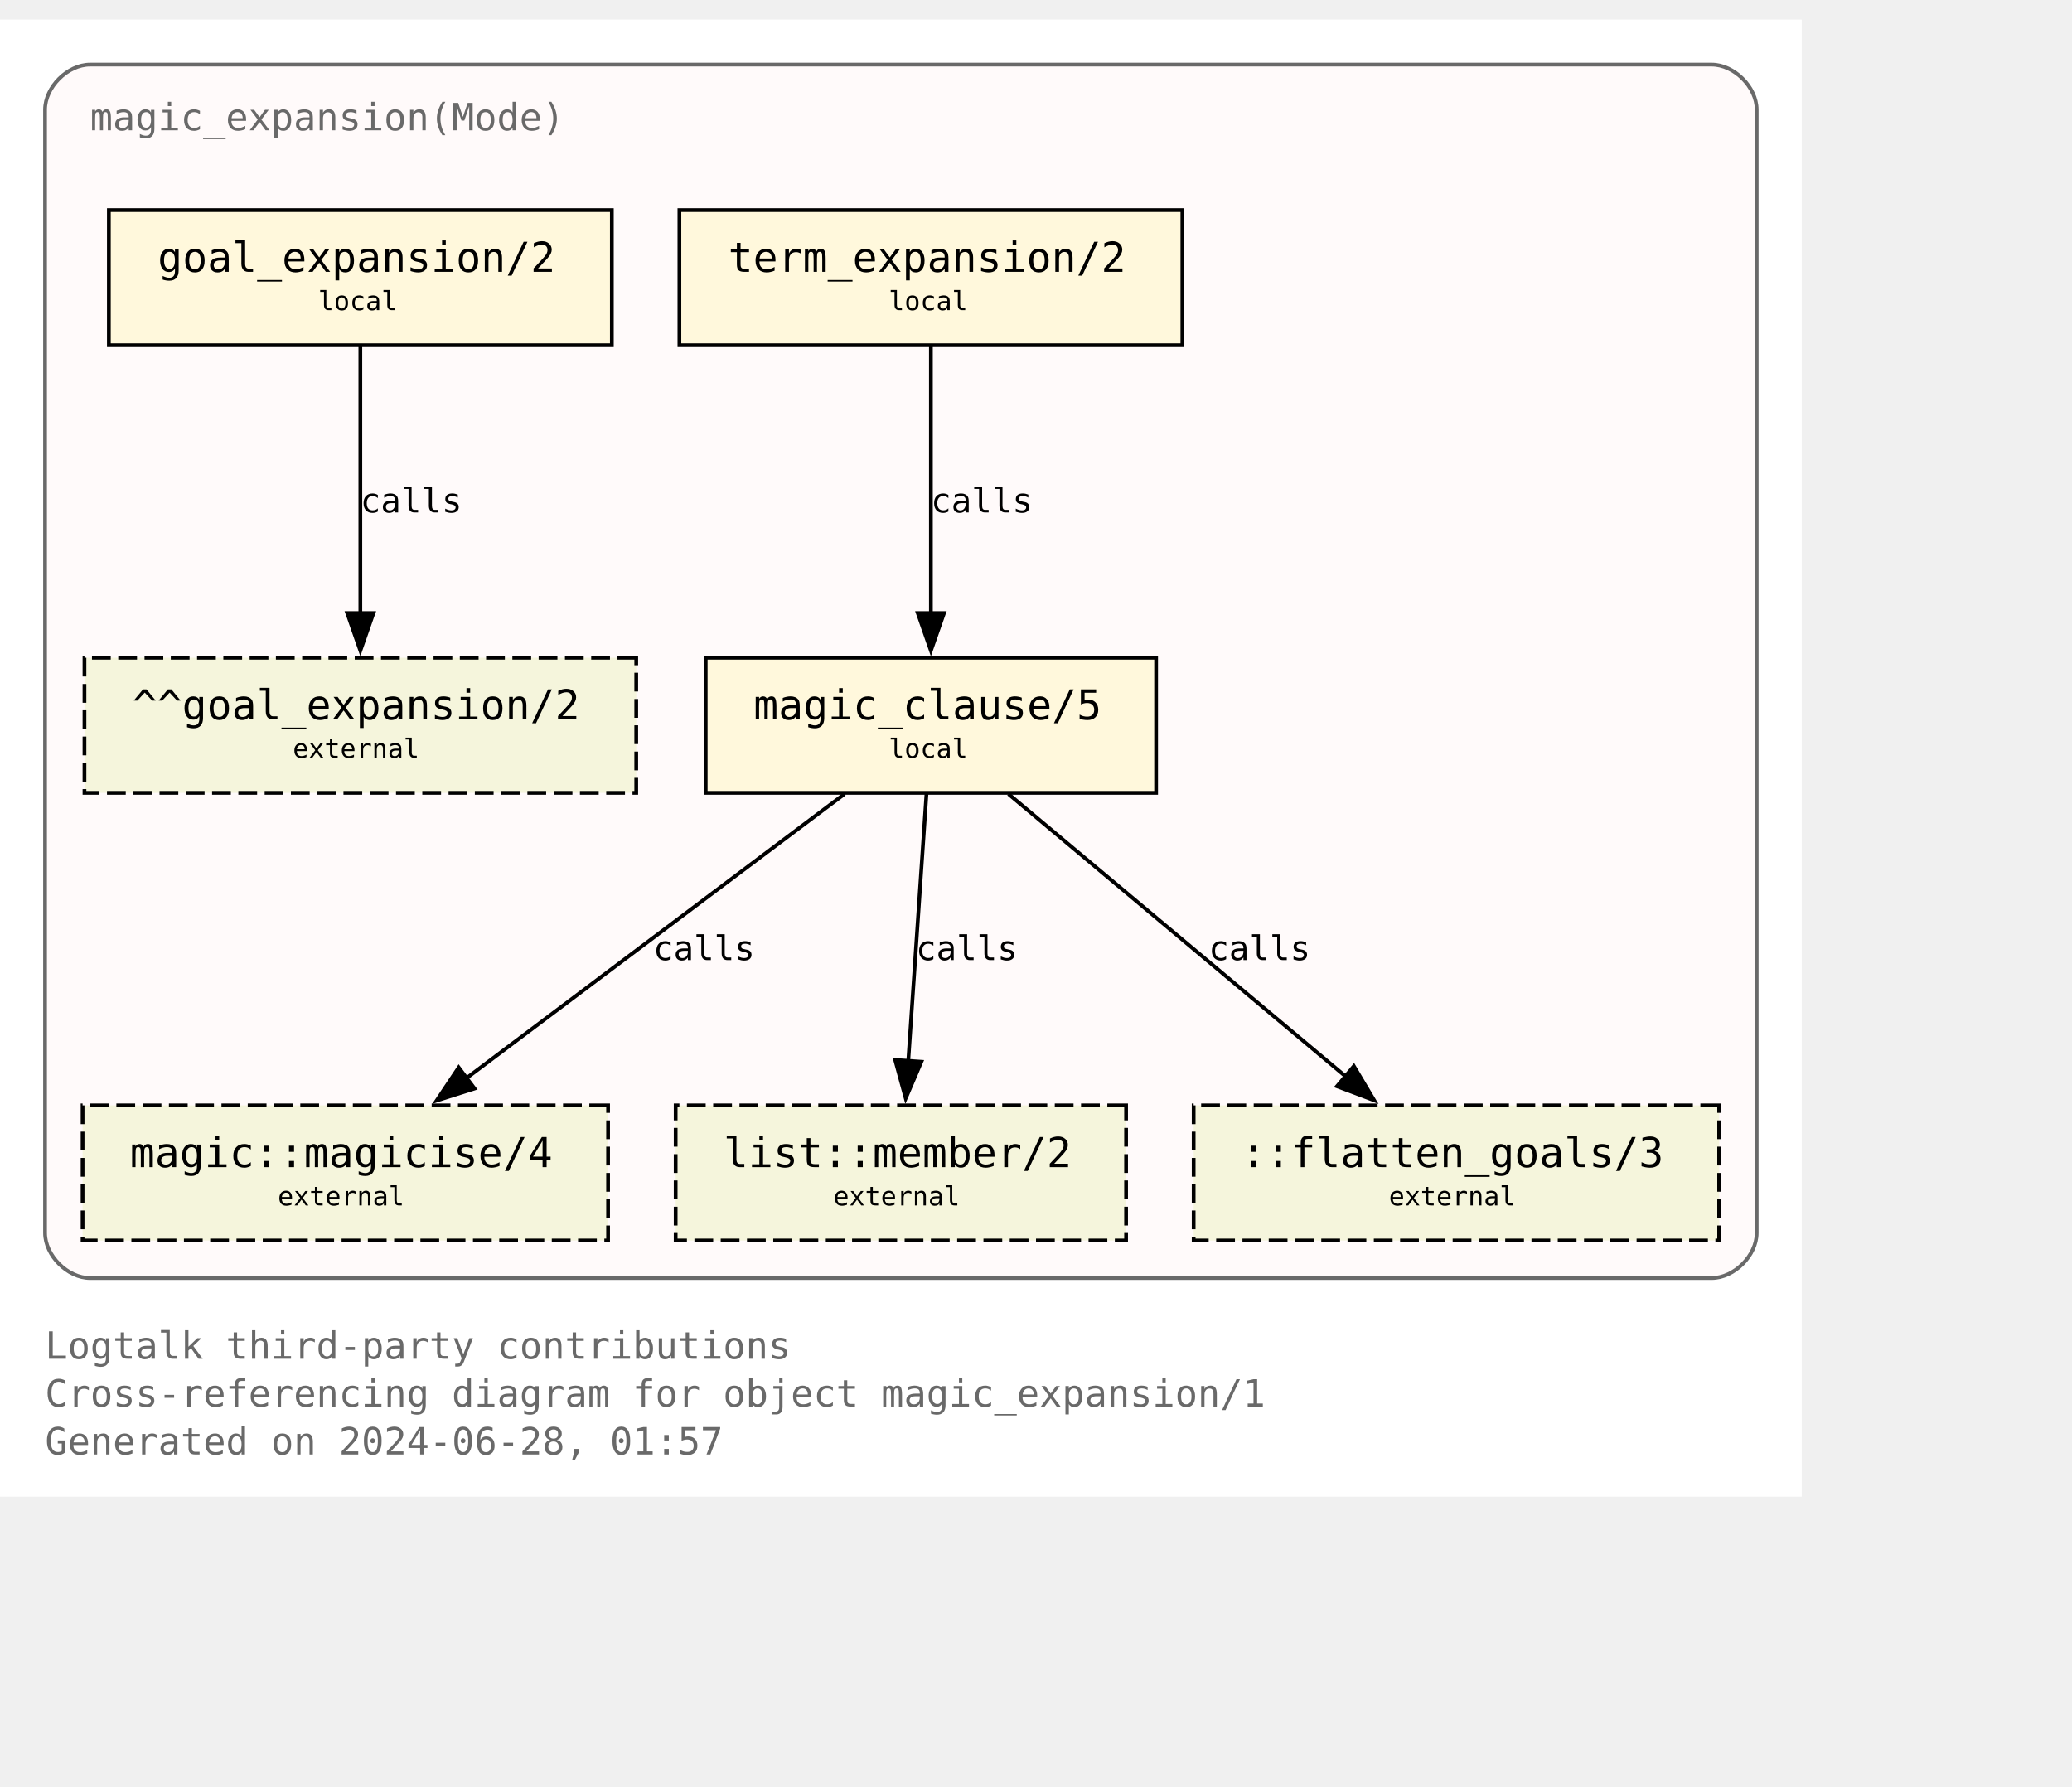
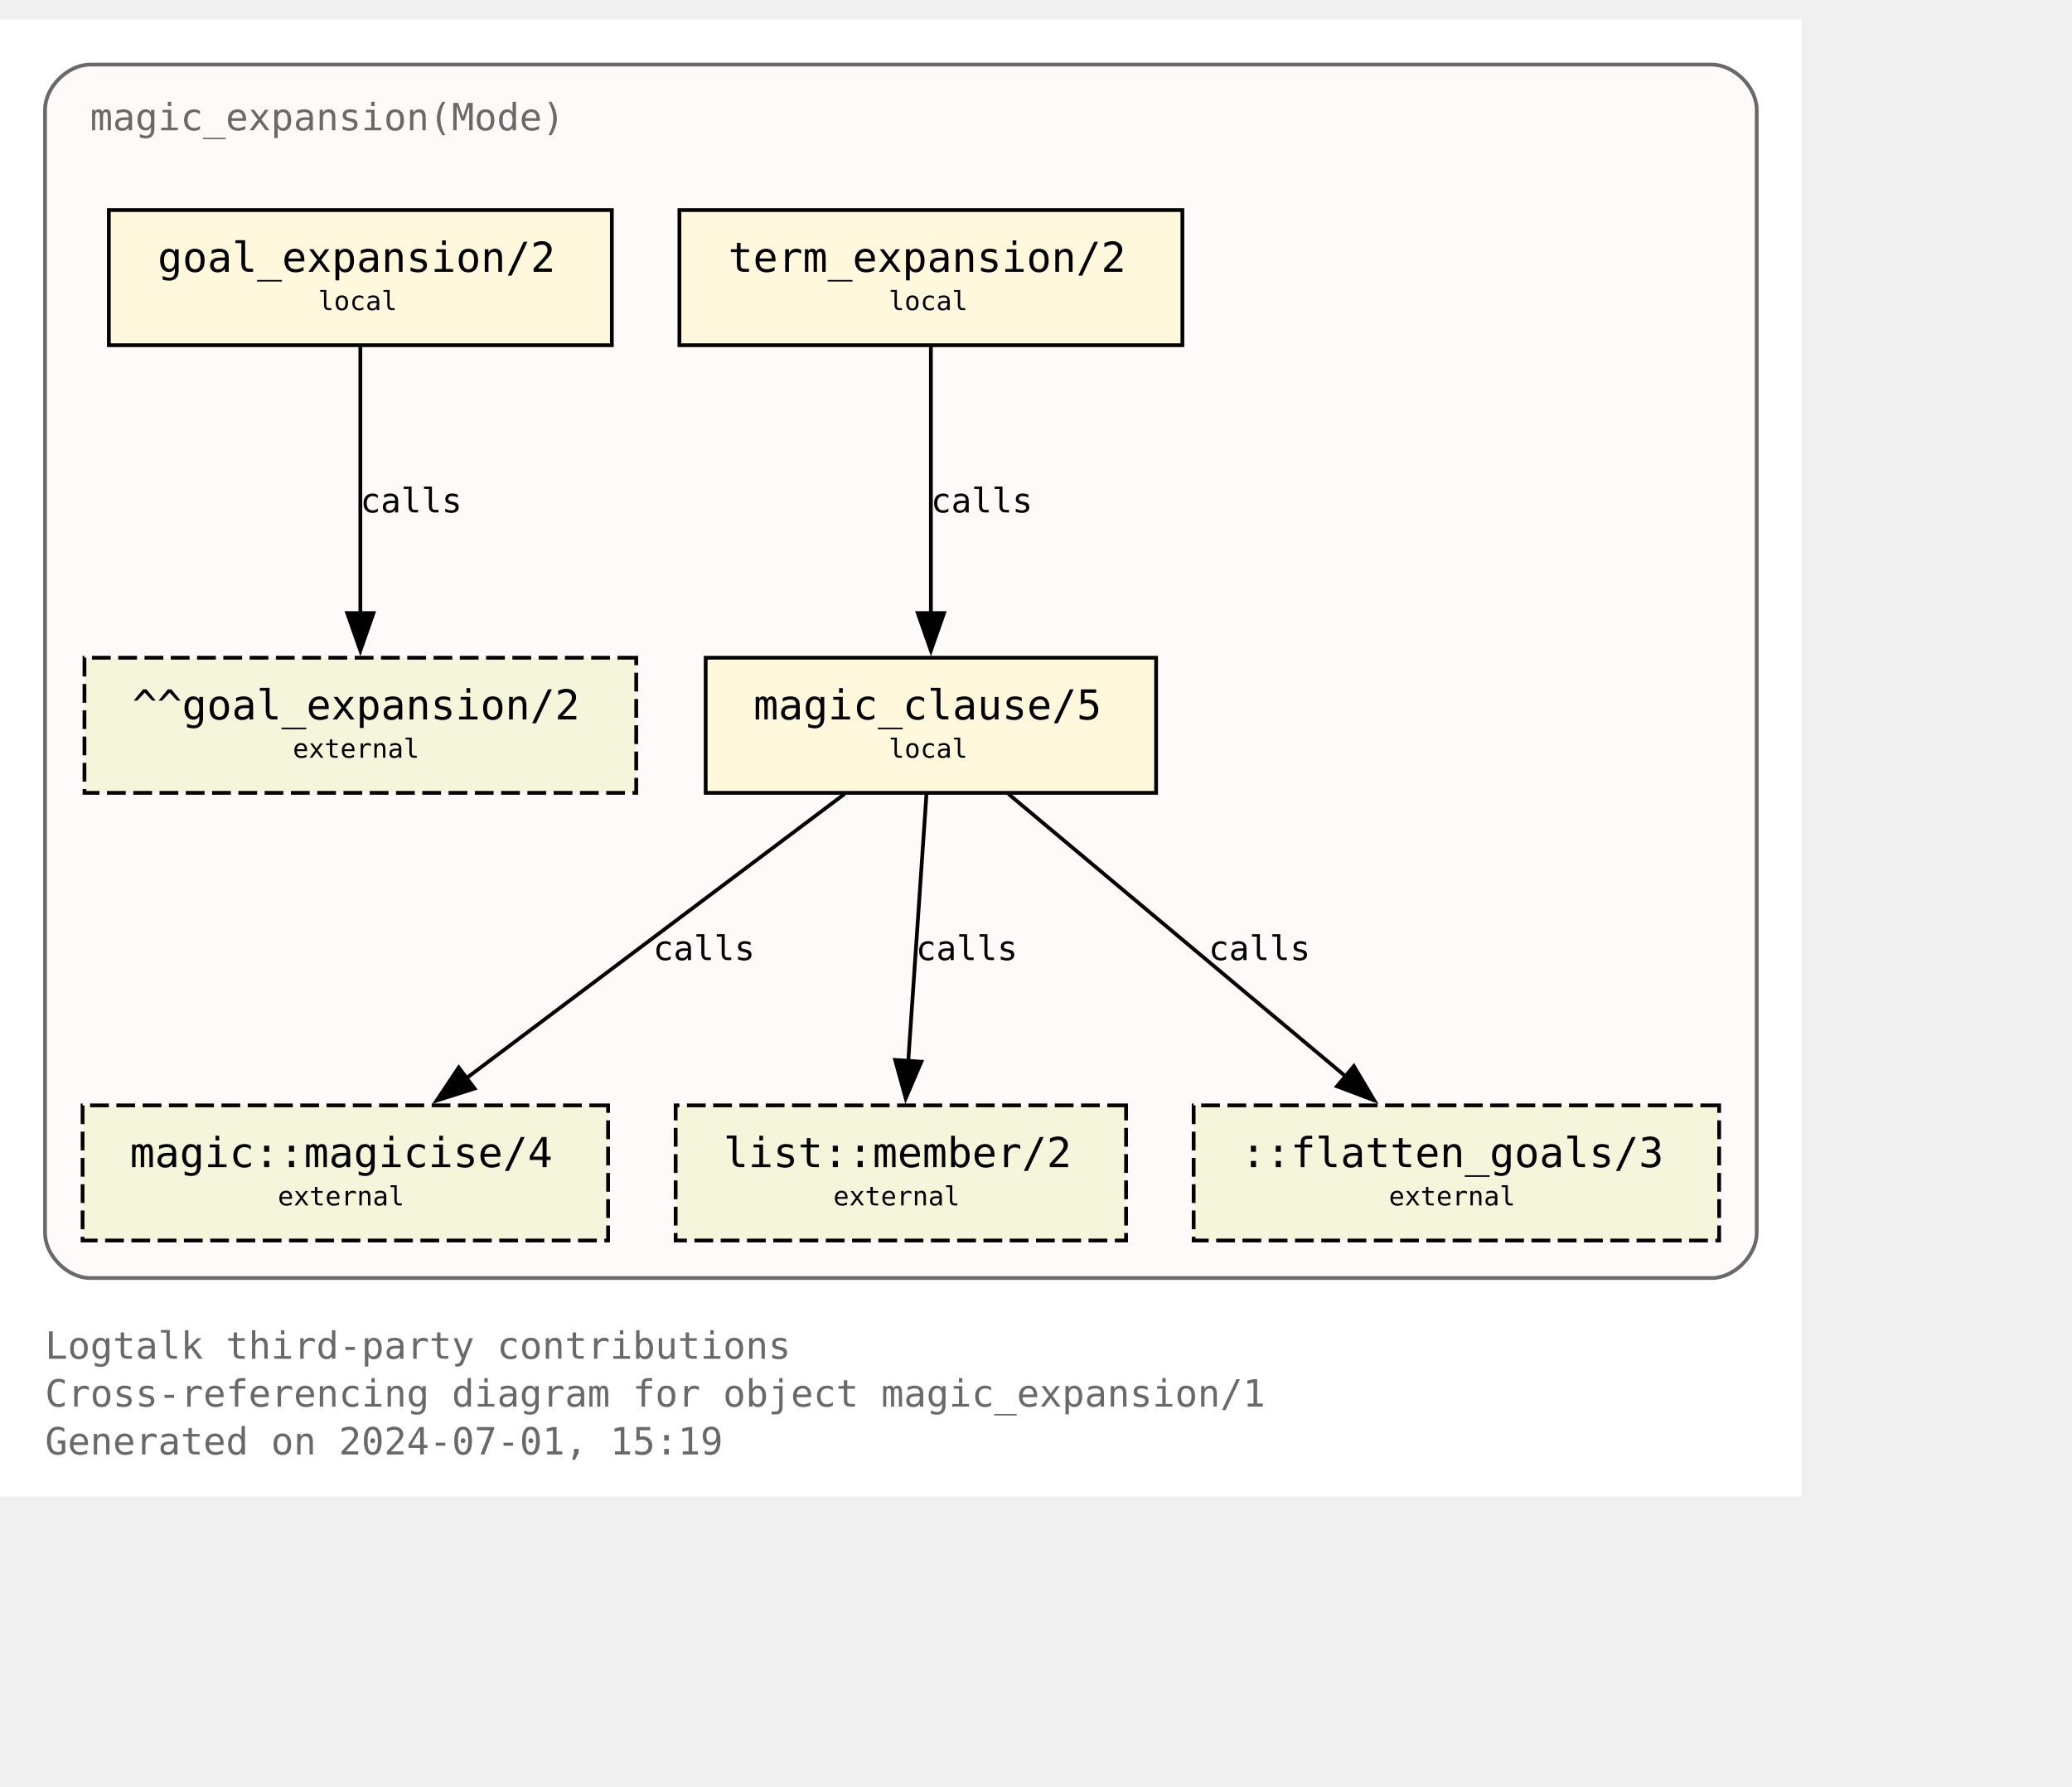
<svg xmlns="http://www.w3.org/2000/svg" xmlns:xlink="http://www.w3.org/1999/xlink" width="624pt" height="538pt" viewBox="72.00 72.00 552.00 465.50">
  <g id="graph0" class="graph" transform="scale(1 1) rotate(0) translate(76 461.5)">
    <polygon fill="white" stroke="none" points="-4,4 -4,-389.5 476,-389.5 476,4 -4,4" />
    <text text-anchor="start" x="8" y="-32.75" font-family="Monospace" font-size="10.00" fill="dimgray">Logtalk third-party contributions</text>
    <text text-anchor="start" x="8" y="-20" font-family="Monospace" font-size="10.00" fill="dimgray">Cross-referencing diagram for object magic_expansion/1</text>
-     <text text-anchor="start" x="8" y="-7.25" font-family="Monospace" font-size="10.00" fill="dimgray">Generated on 2024-06-28, 01:57</text>
+     <text text-anchor="start" x="8" y="-7.25" font-family="Monospace" font-size="10.00" fill="dimgray">Generated on 2024-07-01, 15:19</text>
    <g id="clust1" class="cluster">
      <g id="a_clust1">
        <a xlink:title="magic_expansion(Mode)">
          <path fill="snow" stroke="dimgray" d="M20,-54.25C20,-54.25 452,-54.25 452,-54.25 458,-54.25 464,-60.25 464,-66.25 464,-66.25 464,-365.5 464,-365.5 464,-371.5 458,-377.5 452,-377.5 452,-377.5 20,-377.5 20,-377.5 14,-377.5 8,-371.5 8,-365.5 8,-365.5 8,-66.25 8,-66.25 8,-60.25 14,-54.25 20,-54.25" />
          <g id="a_clust1_0">
-             <a xlink:href="https://github.com/LogtalkDotOrg/logtalk3/tree/f703a69c7647e10aa90dd7b9d05adc146a1dc62a/contributions/verdi_neruda/magic_expansion.lgt" xlink:title="https://github.com/LogtalkDotOrg/logtalk3/tree/f703a69c7647e10aa90dd7b9d05adc146a1dc62a/contributions/verdi_neruda/magic_expansion.lgt">
+             <a xlink:href="https://github.com/LogtalkDotOrg/logtalk3/tree/52d533d2d92f013b24ba7fef7a144eac95f753ef/contributions/verdi_neruda/magic_expansion.lgt" xlink:title="https://github.com/LogtalkDotOrg/logtalk3/tree/52d533d2d92f013b24ba7fef7a144eac95f753ef/contributions/verdi_neruda/magic_expansion.lgt">
              <text text-anchor="start" x="20" y="-360" font-family="Monospace" font-size="10.00" fill="dimgray">magic_expansion(Mode)</text>
            </a>
          </g>
        </a>
      </g>
    </g>
    <g id="node1" class="node">
      <g id="a_node1">
-         <a xlink:href="https://github.com/LogtalkDotOrg/logtalk3/tree/f703a69c7647e10aa90dd7b9d05adc146a1dc62a/contributions/verdi_neruda/magic_expansion.lgt#L52" xlink:title="https://github.com/LogtalkDotOrg/logtalk3/tree/f703a69c7647e10aa90dd7b9d05adc146a1dc62a/contributions/verdi_neruda/magic_expansion.lgt#L52">
+         <a xlink:href="https://github.com/LogtalkDotOrg/logtalk3/tree/52d533d2d92f013b24ba7fef7a144eac95f753ef/contributions/verdi_neruda/magic_expansion.lgt#L52" xlink:title="https://github.com/LogtalkDotOrg/logtalk3/tree/52d533d2d92f013b24ba7fef7a144eac95f753ef/contributions/verdi_neruda/magic_expansion.lgt#L52">
          <polygon fill="cornsilk" stroke="black" points="159,-338.75 25,-338.75 25,-302.75 159,-302.75 159,-338.75" />
          <text text-anchor="start" x="32.88" y="-323.32" font-family="Monospace" font-size="9.00"> </text>
          <text text-anchor="start" x="38" y="-322.3" font-family="Monospace" font-size="11.00">goal_expansion/2</text>
          <text text-anchor="start" x="145.88" y="-323.32" font-family="Monospace" font-size="9.00"> </text>
          <text text-anchor="start" x="32.88" y="-311.2" font-family="Monospace" font-size="9.00"> </text>
          <text text-anchor="start" x="80.75" y="-312.1" font-family="Monospace" font-size="7.00">local</text>
          <text text-anchor="start" x="145.88" y="-311.2" font-family="Monospace" font-size="9.00"> </text>
        </a>
      </g>
    </g>
    <g id="node7" class="node">
      <polygon fill="beige" stroke="black" stroke-dasharray="5,2" points="165.5,-219.5 18.5,-219.5 18.5,-183.5 165.5,-183.5 165.5,-219.5" />
      <text text-anchor="start" x="26.38" y="-204.07" font-family="Monospace" font-size="9.00"> </text>
      <text text-anchor="start" x="31.25" y="-203.05" font-family="Monospace" font-size="11.00">^^goal_expansion/2</text>
      <text text-anchor="start" x="152.38" y="-204.07" font-family="Monospace" font-size="9.00"> </text>
      <text text-anchor="start" x="26.38" y="-191.95" font-family="Monospace" font-size="9.00"> </text>
      <text text-anchor="start" x="74" y="-192.85" font-family="Monospace" font-size="7.00">external</text>
      <text text-anchor="start" x="152.38" y="-191.95" font-family="Monospace" font-size="9.00"> </text>
    </g>
    <g id="edge3" class="edge">
      <g id="a_edge3">
-         <a xlink:href="https://github.com/LogtalkDotOrg/logtalk3/tree/f703a69c7647e10aa90dd7b9d05adc146a1dc62a/contributions/verdi_neruda/magic_expansion.lgt#L52" xlink:title="calls">
+         <a xlink:href="https://github.com/LogtalkDotOrg/logtalk3/tree/52d533d2d92f013b24ba7fef7a144eac95f753ef/contributions/verdi_neruda/magic_expansion.lgt#L52" xlink:title="calls">
          <path fill="none" stroke="black" d="M92,-302.45C92,-283.75 92,-253.62 92,-231.33" />
          <polygon fill="black" stroke="black" points="95.5,-231.39 92,-221.39 88.5,-231.39 95.5,-231.39" />
        </a>
      </g>
      <g id="a_edge3-label">
-         <a xlink:href="https://github.com/LogtalkDotOrg/logtalk3/tree/f703a69c7647e10aa90dd7b9d05adc146a1dc62a/contributions/verdi_neruda/magic_expansion.lgt#L52" xlink:title="https://github.com/LogtalkDotOrg/logtalk3/tree/f703a69c7647e10aa90dd7b9d05adc146a1dc62a/contributions/verdi_neruda/magic_expansion.lgt#L52">
+         <a xlink:href="https://github.com/LogtalkDotOrg/logtalk3/tree/52d533d2d92f013b24ba7fef7a144eac95f753ef/contributions/verdi_neruda/magic_expansion.lgt#L52" xlink:title="https://github.com/LogtalkDotOrg/logtalk3/tree/52d533d2d92f013b24ba7fef7a144eac95f753ef/contributions/verdi_neruda/magic_expansion.lgt#L52">
          <text text-anchor="start" x="92" y="-258.2" font-family="Monospace" font-size="9.00">calls</text>
        </a>
      </g>
    </g>
    <g id="node2" class="node">
      <g id="a_node2">
-         <a xlink:href="https://github.com/LogtalkDotOrg/logtalk3/tree/f703a69c7647e10aa90dd7b9d05adc146a1dc62a/contributions/verdi_neruda/magic_expansion.lgt#L55" xlink:title="https://github.com/LogtalkDotOrg/logtalk3/tree/f703a69c7647e10aa90dd7b9d05adc146a1dc62a/contributions/verdi_neruda/magic_expansion.lgt#L55">
+         <a xlink:href="https://github.com/LogtalkDotOrg/logtalk3/tree/52d533d2d92f013b24ba7fef7a144eac95f753ef/contributions/verdi_neruda/magic_expansion.lgt#L55" xlink:title="https://github.com/LogtalkDotOrg/logtalk3/tree/52d533d2d92f013b24ba7fef7a144eac95f753ef/contributions/verdi_neruda/magic_expansion.lgt#L55">
          <polygon fill="cornsilk" stroke="black" points="311,-338.75 177,-338.75 177,-302.75 311,-302.75 311,-338.75" />
          <text text-anchor="start" x="184.88" y="-323.32" font-family="Monospace" font-size="9.00"> </text>
          <text text-anchor="start" x="190" y="-322.3" font-family="Monospace" font-size="11.00">term_expansion/2</text>
          <text text-anchor="start" x="297.88" y="-323.32" font-family="Monospace" font-size="9.00"> </text>
          <text text-anchor="start" x="184.88" y="-311.2" font-family="Monospace" font-size="9.00"> </text>
          <text text-anchor="start" x="232.75" y="-312.1" font-family="Monospace" font-size="7.00">local</text>
          <text text-anchor="start" x="297.88" y="-311.2" font-family="Monospace" font-size="9.00"> </text>
        </a>
      </g>
    </g>
    <g id="node3" class="node">
      <g id="a_node3">
-         <a xlink:href="https://github.com/LogtalkDotOrg/logtalk3/tree/f703a69c7647e10aa90dd7b9d05adc146a1dc62a/contributions/verdi_neruda/magic_expansion.lgt#L62" xlink:title="https://github.com/LogtalkDotOrg/logtalk3/tree/f703a69c7647e10aa90dd7b9d05adc146a1dc62a/contributions/verdi_neruda/magic_expansion.lgt#L62">
+         <a xlink:href="https://github.com/LogtalkDotOrg/logtalk3/tree/52d533d2d92f013b24ba7fef7a144eac95f753ef/contributions/verdi_neruda/magic_expansion.lgt#L62" xlink:title="https://github.com/LogtalkDotOrg/logtalk3/tree/52d533d2d92f013b24ba7fef7a144eac95f753ef/contributions/verdi_neruda/magic_expansion.lgt#L62">
          <polygon fill="cornsilk" stroke="black" points="304,-219.5 184,-219.5 184,-183.5 304,-183.5 304,-219.5" />
          <text text-anchor="start" x="191.88" y="-204.07" font-family="Monospace" font-size="9.00"> </text>
          <text text-anchor="start" x="196.75" y="-203.05" font-family="Monospace" font-size="11.00">magic_clause/5</text>
          <text text-anchor="start" x="290.88" y="-204.07" font-family="Monospace" font-size="9.00"> </text>
          <text text-anchor="start" x="191.88" y="-191.95" font-family="Monospace" font-size="9.00"> </text>
          <text text-anchor="start" x="232.75" y="-192.85" font-family="Monospace" font-size="7.00">local</text>
          <text text-anchor="start" x="290.88" y="-191.95" font-family="Monospace" font-size="9.00"> </text>
        </a>
      </g>
    </g>
    <g id="edge1" class="edge">
      <g id="a_edge1">
-         <a xlink:href="https://github.com/LogtalkDotOrg/logtalk3/tree/f703a69c7647e10aa90dd7b9d05adc146a1dc62a/contributions/verdi_neruda/magic_expansion.lgt#L55" xlink:title="calls">
+         <a xlink:href="https://github.com/LogtalkDotOrg/logtalk3/tree/52d533d2d92f013b24ba7fef7a144eac95f753ef/contributions/verdi_neruda/magic_expansion.lgt#L55" xlink:title="calls">
          <path fill="none" stroke="black" d="M244,-302.45C244,-283.75 244,-253.62 244,-231.33" />
          <polygon fill="black" stroke="black" points="247.5,-231.39 244,-221.39 240.5,-231.39 247.5,-231.39" />
        </a>
      </g>
      <g id="a_edge1-label">
-         <a xlink:href="https://github.com/LogtalkDotOrg/logtalk3/tree/f703a69c7647e10aa90dd7b9d05adc146a1dc62a/contributions/verdi_neruda/magic_expansion.lgt#L55" xlink:title="https://github.com/LogtalkDotOrg/logtalk3/tree/f703a69c7647e10aa90dd7b9d05adc146a1dc62a/contributions/verdi_neruda/magic_expansion.lgt#L55">
+         <a xlink:href="https://github.com/LogtalkDotOrg/logtalk3/tree/52d533d2d92f013b24ba7fef7a144eac95f753ef/contributions/verdi_neruda/magic_expansion.lgt#L55" xlink:title="https://github.com/LogtalkDotOrg/logtalk3/tree/52d533d2d92f013b24ba7fef7a144eac95f753ef/contributions/verdi_neruda/magic_expansion.lgt#L55">
          <text text-anchor="start" x="244" y="-258.2" font-family="Monospace" font-size="9.00">calls</text>
        </a>
      </g>
    </g>
    <g id="node4" class="node">
      <g id="a_node4">
        <a xlink:href="https://logtalk.org/library/magic_0.html#magicise-4" xlink:title="https://logtalk.org/library/magic_0.html#magicise-4">
          <polygon fill="beige" stroke="black" stroke-dasharray="5,2" points="158,-100.25 18,-100.25 18,-64.25 158,-64.25 158,-100.25" />
          <text text-anchor="start" x="25.88" y="-84.83" font-family="Monospace" font-size="9.00"> </text>
          <text text-anchor="start" x="30.62" y="-83.8" font-family="Monospace" font-size="11.00">magic::magicise/4</text>
          <text text-anchor="start" x="144.88" y="-84.83" font-family="Monospace" font-size="9.00"> </text>
          <text text-anchor="start" x="25.88" y="-72.7" font-family="Monospace" font-size="9.00"> </text>
          <text text-anchor="start" x="70" y="-73.6" font-family="Monospace" font-size="7.00">external</text>
          <text text-anchor="start" x="144.88" y="-72.7" font-family="Monospace" font-size="9.00"> </text>
        </a>
      </g>
    </g>
    <g id="edge4" class="edge">
      <g id="a_edge4">
-         <a xlink:href="https://github.com/LogtalkDotOrg/logtalk3/tree/f703a69c7647e10aa90dd7b9d05adc146a1dc62a/contributions/verdi_neruda/magic_expansion.lgt#L62" xlink:title="calls">
+         <a xlink:href="https://github.com/LogtalkDotOrg/logtalk3/tree/52d533d2d92f013b24ba7fef7a144eac95f753ef/contributions/verdi_neruda/magic_expansion.lgt#L62" xlink:title="calls">
          <path fill="none" stroke="black" d="M220.98,-183.2C194.25,-163.11 150,-129.85 119.95,-107.26" />
          <polygon fill="black" stroke="black" points="122.42,-104.74 112.32,-101.53 118.21,-110.34 122.42,-104.74" />
        </a>
      </g>
      <g id="a_edge4-label">
-         <a xlink:href="https://github.com/LogtalkDotOrg/logtalk3/tree/f703a69c7647e10aa90dd7b9d05adc146a1dc62a/contributions/verdi_neruda/magic_expansion.lgt#L62" xlink:title="https://github.com/LogtalkDotOrg/logtalk3/tree/f703a69c7647e10aa90dd7b9d05adc146a1dc62a/contributions/verdi_neruda/magic_expansion.lgt#L62">
+         <a xlink:href="https://github.com/LogtalkDotOrg/logtalk3/tree/52d533d2d92f013b24ba7fef7a144eac95f753ef/contributions/verdi_neruda/magic_expansion.lgt#L62" xlink:title="https://github.com/LogtalkDotOrg/logtalk3/tree/52d533d2d92f013b24ba7fef7a144eac95f753ef/contributions/verdi_neruda/magic_expansion.lgt#L62">
          <text text-anchor="start" x="170" y="-138.95" font-family="Monospace" font-size="9.00">calls</text>
        </a>
      </g>
    </g>
    <g id="node5" class="node">
      <g id="a_node5">
        <a xlink:href="https://logtalk.org/library/listp_0.html#member-2" xlink:title="https://logtalk.org/library/listp_0.html#member-2">
          <polygon fill="beige" stroke="black" stroke-dasharray="5,2" points="296,-100.25 176,-100.25 176,-64.25 296,-64.25 296,-100.25" />
          <text text-anchor="start" x="183.88" y="-84.83" font-family="Monospace" font-size="9.00"> </text>
          <text text-anchor="start" x="188.75" y="-83.8" font-family="Monospace" font-size="11.00">list::member/2</text>
          <text text-anchor="start" x="282.88" y="-84.83" font-family="Monospace" font-size="9.00"> </text>
          <text text-anchor="start" x="183.88" y="-72.7" font-family="Monospace" font-size="9.00"> </text>
          <text text-anchor="start" x="218" y="-73.6" font-family="Monospace" font-size="7.00">external</text>
          <text text-anchor="start" x="282.88" y="-72.7" font-family="Monospace" font-size="9.00"> </text>
        </a>
      </g>
    </g>
    <g id="edge5" class="edge">
      <g id="a_edge5">
-         <a xlink:href="https://github.com/LogtalkDotOrg/logtalk3/tree/f703a69c7647e10aa90dd7b9d05adc146a1dc62a/contributions/verdi_neruda/magic_expansion.lgt#L62" xlink:title="calls">
+         <a xlink:href="https://github.com/LogtalkDotOrg/logtalk3/tree/52d533d2d92f013b24ba7fef7a144eac95f753ef/contributions/verdi_neruda/magic_expansion.lgt#L62" xlink:title="calls">
          <path fill="none" stroke="black" d="M242.82,-183.2C241.54,-164.5 239.49,-134.37 237.97,-112.08" />
          <polygon fill="black" stroke="black" points="241.46,-111.87 237.29,-102.13 234.48,-112.35 241.46,-111.87" />
        </a>
      </g>
      <g id="a_edge5-label">
-         <a xlink:href="https://github.com/LogtalkDotOrg/logtalk3/tree/f703a69c7647e10aa90dd7b9d05adc146a1dc62a/contributions/verdi_neruda/magic_expansion.lgt#L62" xlink:title="https://github.com/LogtalkDotOrg/logtalk3/tree/f703a69c7647e10aa90dd7b9d05adc146a1dc62a/contributions/verdi_neruda/magic_expansion.lgt#L62">
+         <a xlink:href="https://github.com/LogtalkDotOrg/logtalk3/tree/52d533d2d92f013b24ba7fef7a144eac95f753ef/contributions/verdi_neruda/magic_expansion.lgt#L62" xlink:title="https://github.com/LogtalkDotOrg/logtalk3/tree/52d533d2d92f013b24ba7fef7a144eac95f753ef/contributions/verdi_neruda/magic_expansion.lgt#L62">
          <text text-anchor="start" x="240" y="-138.95" font-family="Monospace" font-size="9.00">calls</text>
        </a>
      </g>
    </g>
    <g id="node6" class="node">
      <polygon fill="beige" stroke="black" stroke-dasharray="5,2" points="454,-100.25 314,-100.25 314,-64.25 454,-64.25 454,-100.25" />
      <text text-anchor="start" x="321.88" y="-84.83" font-family="Monospace" font-size="9.00"> </text>
      <text text-anchor="start" x="326.62" y="-83.8" font-family="Monospace" font-size="11.00">::flatten_goals/3</text>
      <text text-anchor="start" x="440.88" y="-84.83" font-family="Monospace" font-size="9.00"> </text>
      <text text-anchor="start" x="321.88" y="-72.7" font-family="Monospace" font-size="9.00"> </text>
      <text text-anchor="start" x="366" y="-73.6" font-family="Monospace" font-size="7.00">external</text>
      <text text-anchor="start" x="440.88" y="-72.7" font-family="Monospace" font-size="9.00"> </text>
    </g>
    <g id="edge2" class="edge">
      <g id="a_edge2">
-         <a xlink:href="https://github.com/LogtalkDotOrg/logtalk3/tree/f703a69c7647e10aa90dd7b9d05adc146a1dc62a/contributions/verdi_neruda/magic_expansion.lgt#L62" xlink:title="calls">
+         <a xlink:href="https://github.com/LogtalkDotOrg/logtalk3/tree/52d533d2d92f013b24ba7fef7a144eac95f753ef/contributions/verdi_neruda/magic_expansion.lgt#L62" xlink:title="calls">
          <path fill="none" stroke="black" d="M264.66,-183.2C288.44,-163.28 327.68,-130.42 354.63,-107.85" />
          <polygon fill="black" stroke="black" points="356.68,-110.7 362.1,-101.59 352.18,-105.33 356.68,-110.7" />
        </a>
      </g>
      <g id="a_edge2-label">
-         <a xlink:href="https://github.com/LogtalkDotOrg/logtalk3/tree/f703a69c7647e10aa90dd7b9d05adc146a1dc62a/contributions/verdi_neruda/magic_expansion.lgt#L62" xlink:title="https://github.com/LogtalkDotOrg/logtalk3/tree/f703a69c7647e10aa90dd7b9d05adc146a1dc62a/contributions/verdi_neruda/magic_expansion.lgt#L62">
+         <a xlink:href="https://github.com/LogtalkDotOrg/logtalk3/tree/52d533d2d92f013b24ba7fef7a144eac95f753ef/contributions/verdi_neruda/magic_expansion.lgt#L62" xlink:title="https://github.com/LogtalkDotOrg/logtalk3/tree/52d533d2d92f013b24ba7fef7a144eac95f753ef/contributions/verdi_neruda/magic_expansion.lgt#L62">
          <text text-anchor="start" x="318" y="-138.95" font-family="Monospace" font-size="9.00">calls</text>
        </a>
      </g>
    </g>
  </g>
</svg>
